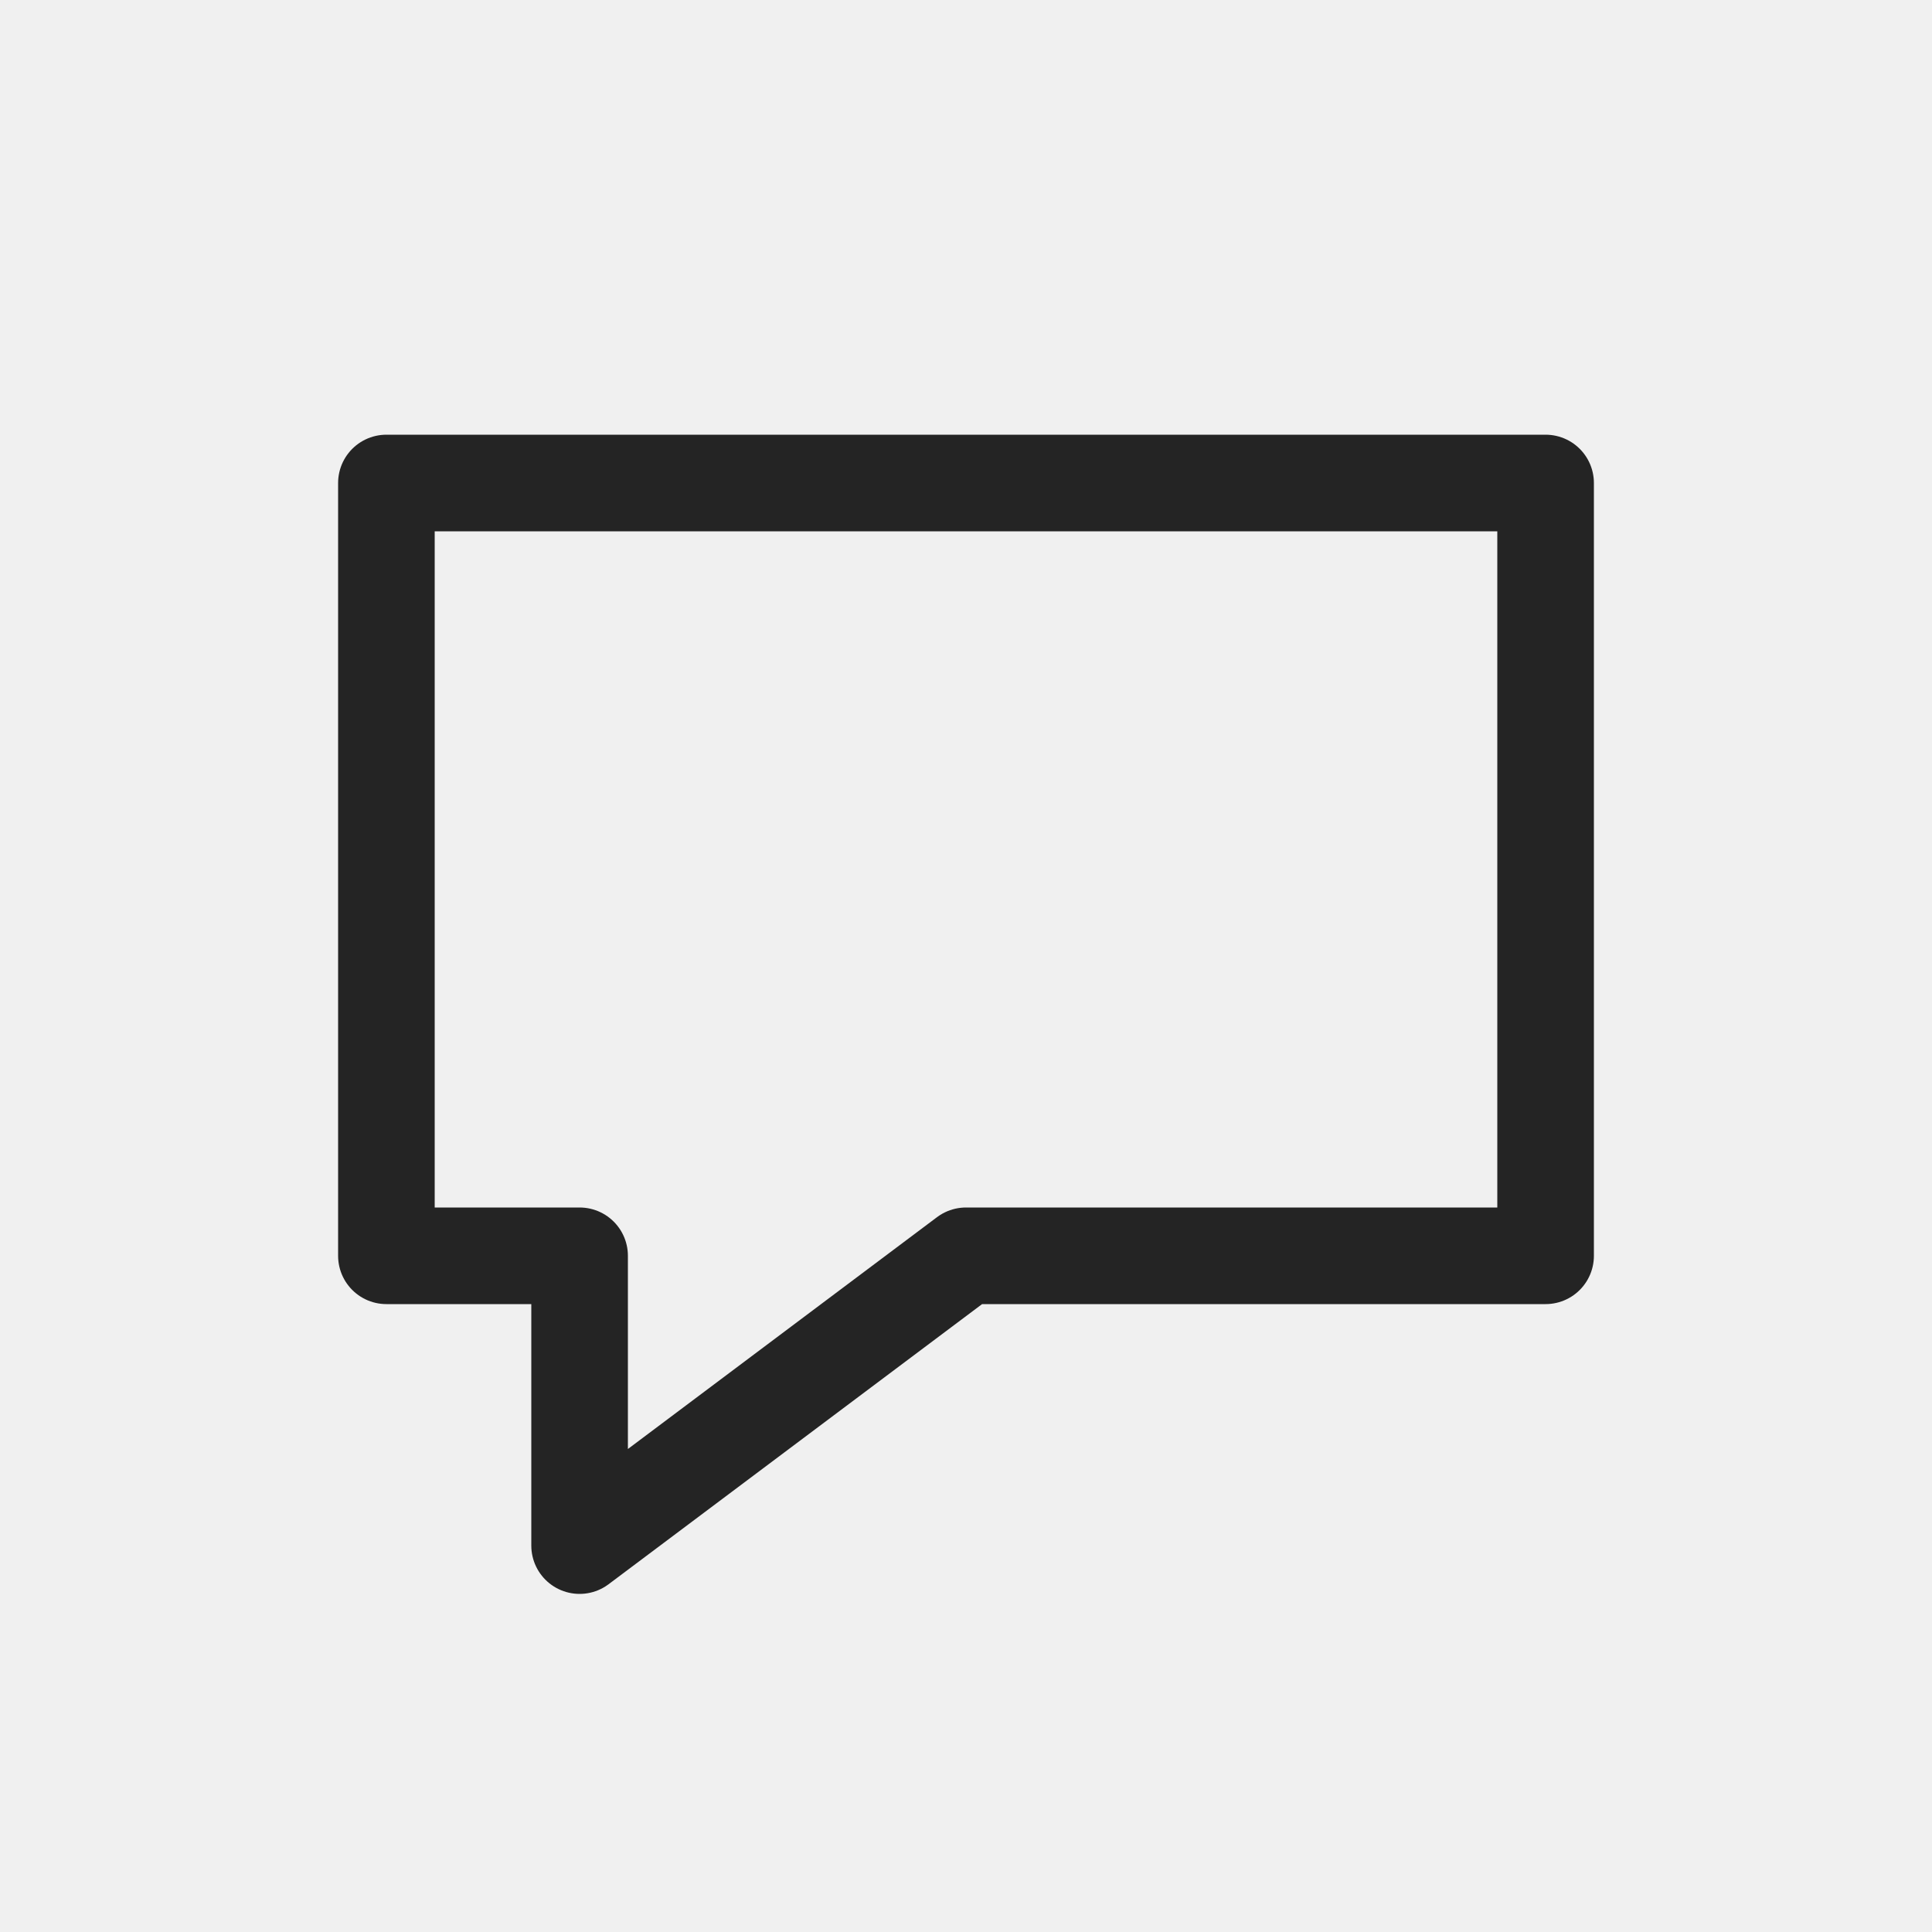
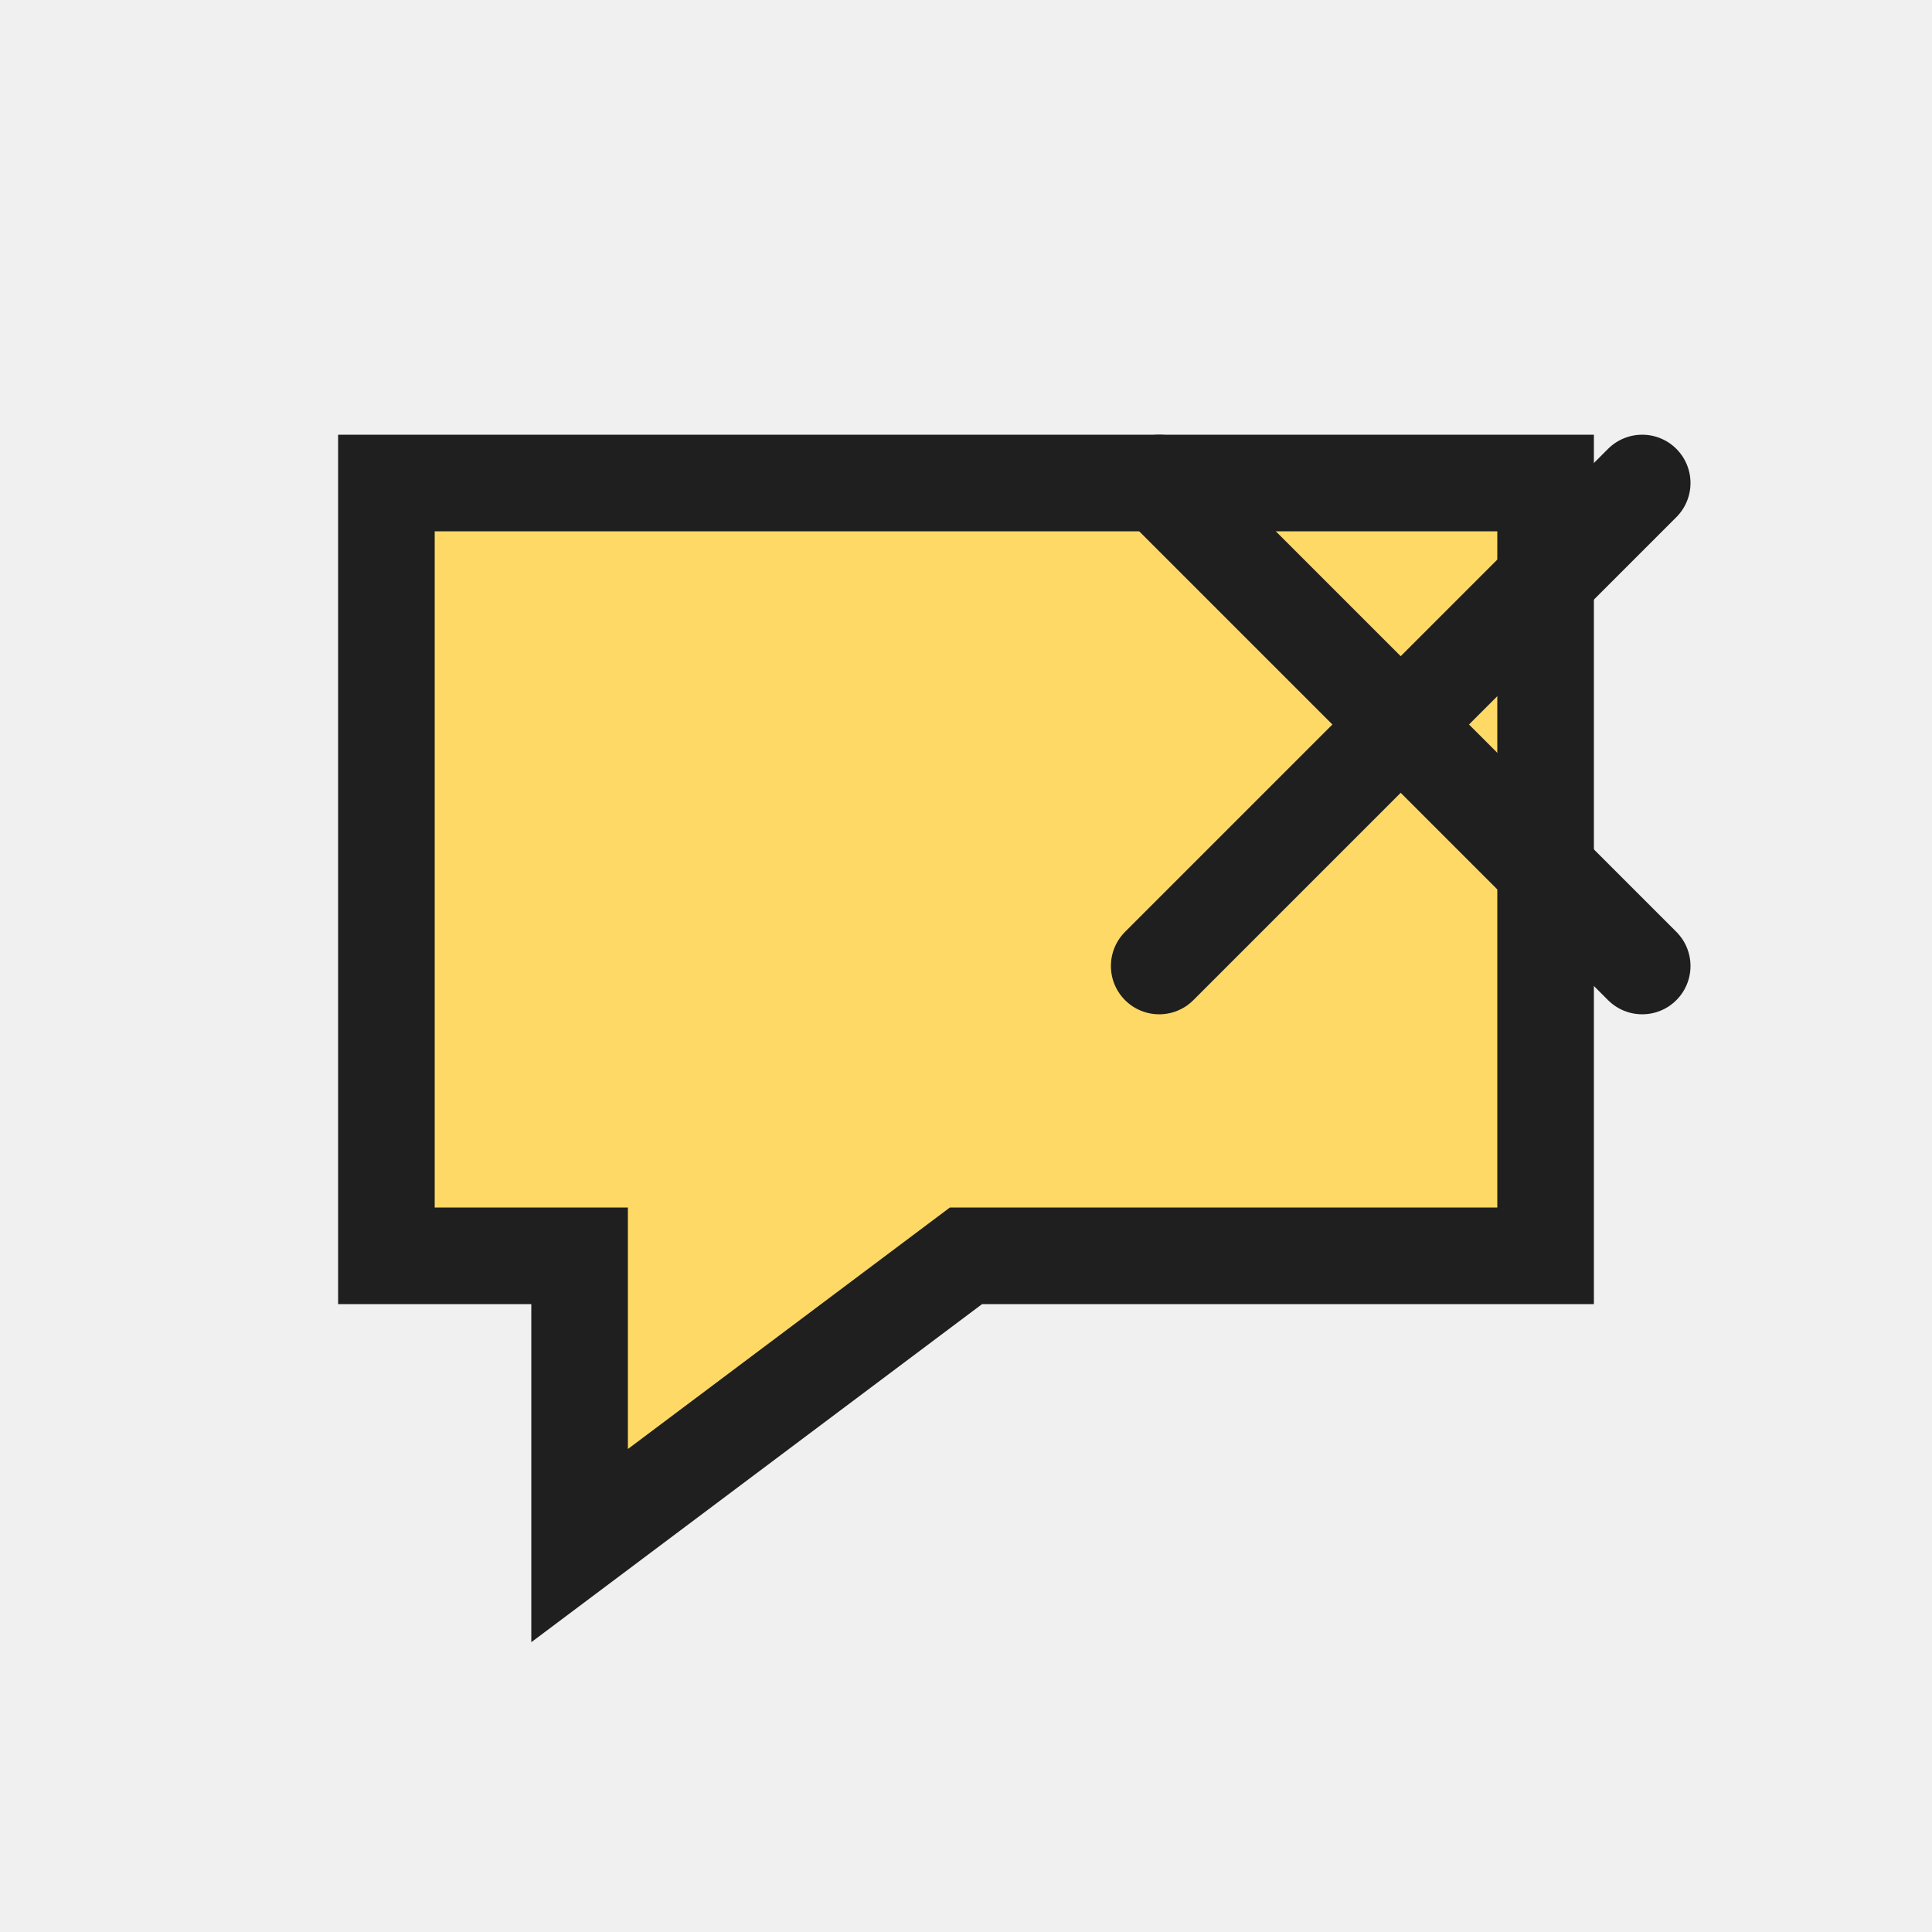
<svg xmlns="http://www.w3.org/2000/svg" width="20" height="20" viewBox="0 0 20 20">
-   <path d="M4 5 H16 V13 H10 L6 16 V13 H4 Z" stroke-width="1" fill="none" stroke="#242424" stroke-linecap="round" stroke-linejoin="round" />
+   <defs>
+     <style>
+       .s{fill:none;stroke:#1f1f1f;stroke-linecap:square;stroke-linejoin:miter;vector-effect:non-scaling-stroke}.r{fill:none;stroke:#1f1f1f;stroke-linecap:round;stroke-linejoin:round;vector-effect:non-scaling-stroke}.g{fill:#217346}.g2{fill:#8fd19e}.b{fill:#5b9bd5}.o{fill:#f4b183}.y{fill:#ffd966}.rd{fill:#d83b01}.p{fill:#8064a2}.w{fill:#fff}.k{fill:#1f1f1f}.f{fill:#f7f7f7}.t{font-family:'Segoe UI',Arial,sans-serif;fill:#1f1f1f;font-weight:500;text-anchor:middle;dominant-baseline:central}
+     </style>
+   </defs>
+   <path class="y s" d="M4 5 H16 V13 H10 L6 16 V13 H4 Z" stroke-width="1" />
+   <path class="r" d="M12 5 L17 10" stroke-width="1" />
+   <path class="r" d="M17 5 L12 10" stroke-width="1" />
</svg>
